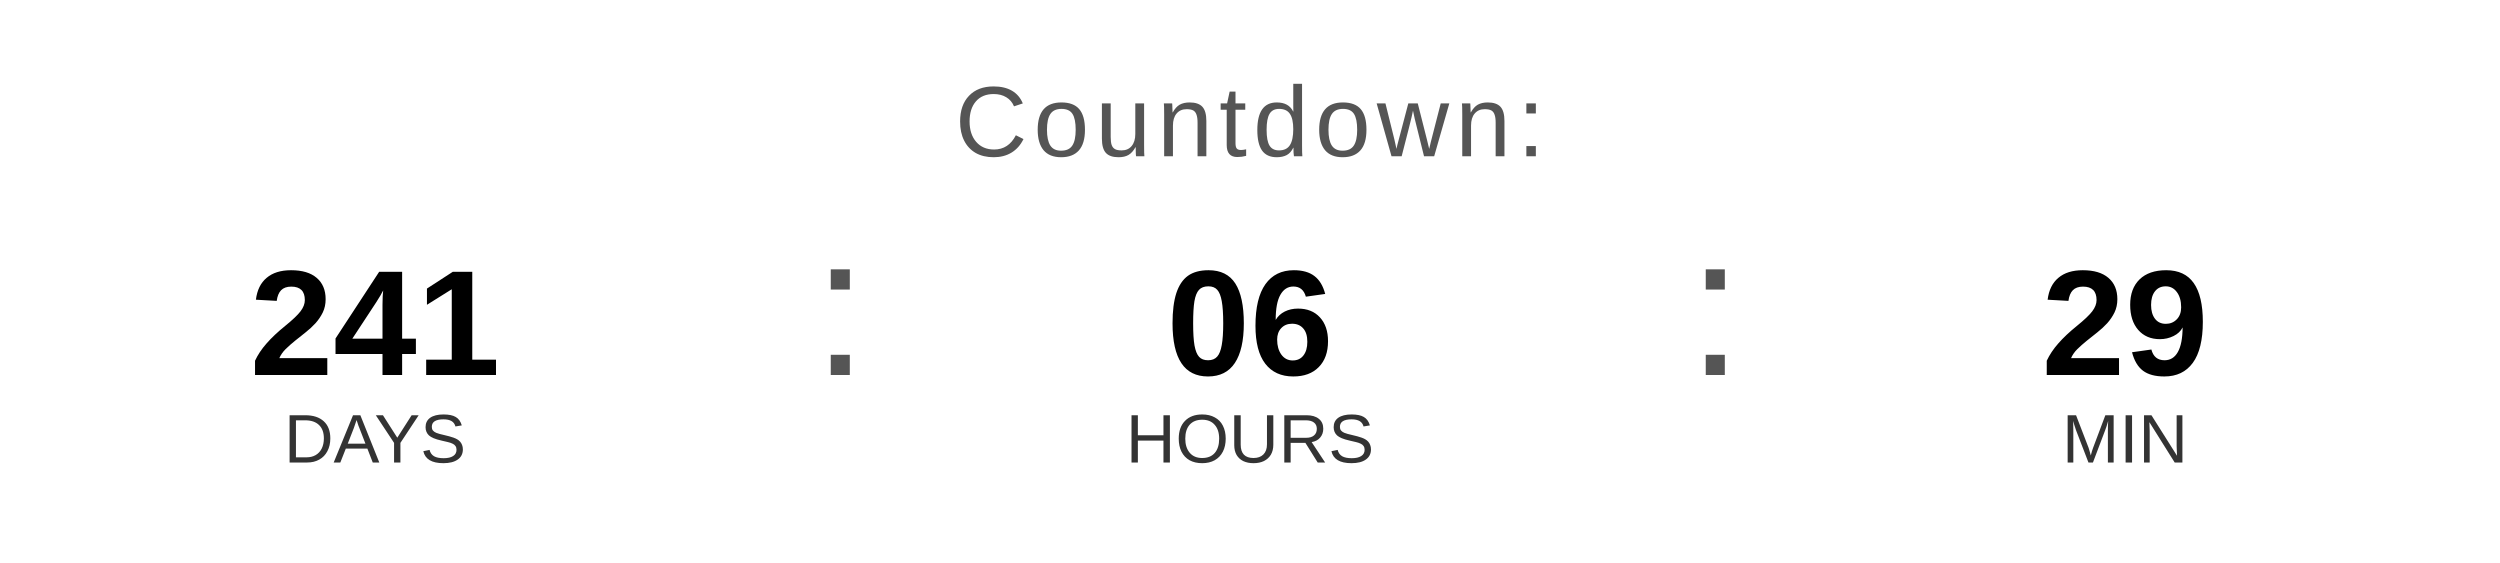
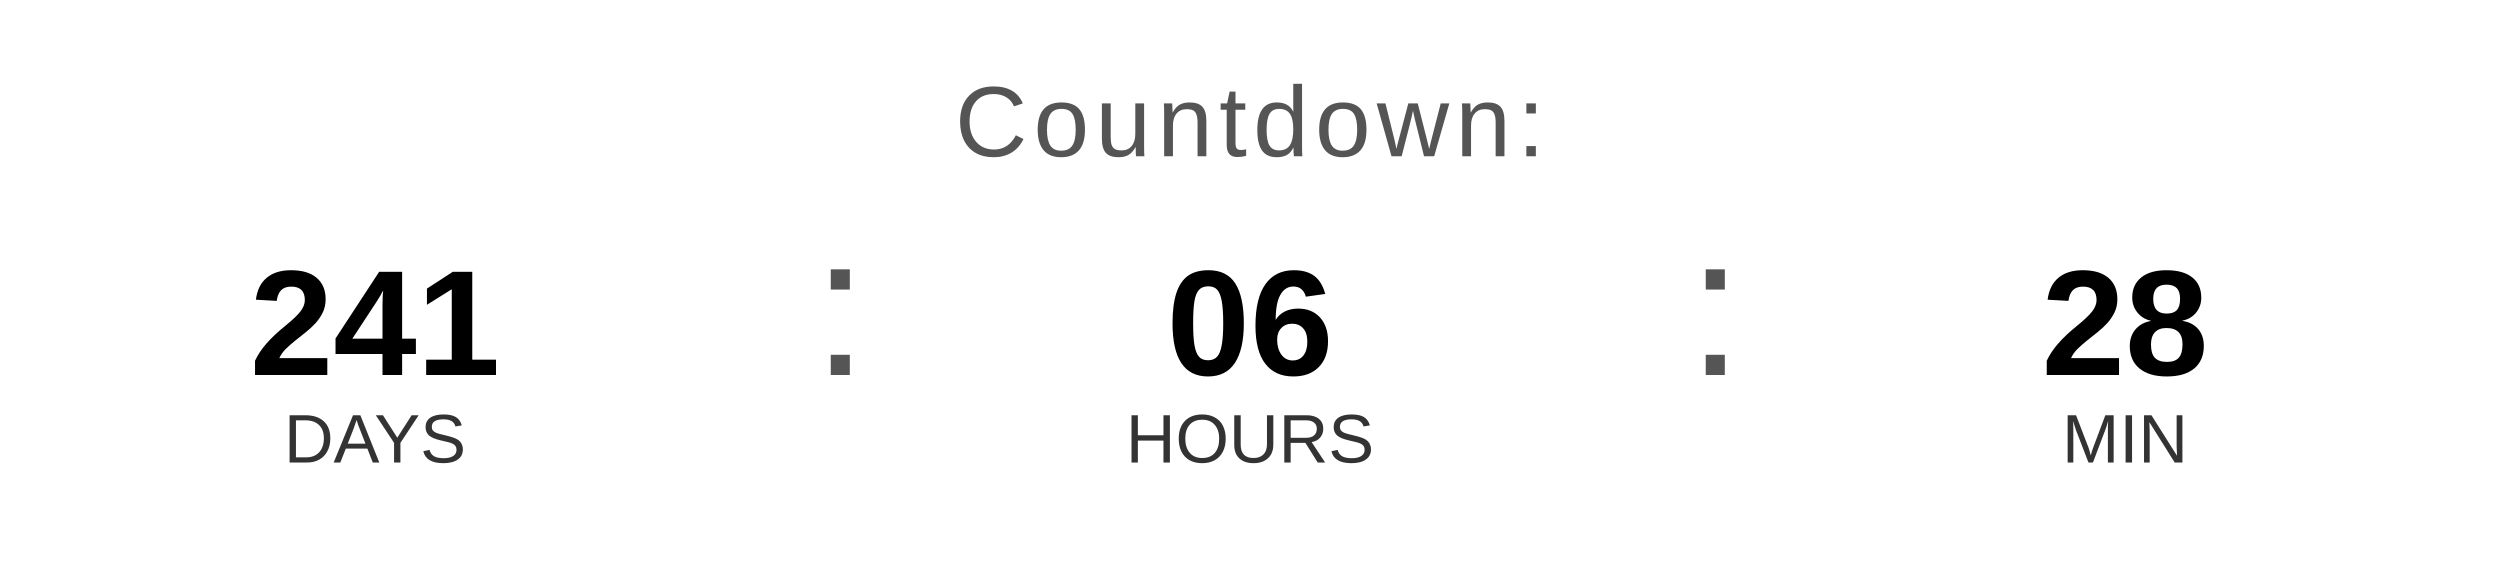
<svg xmlns="http://www.w3.org/2000/svg" width="400" height="90" viewBox="0 0 400 90">
  <text x="200" y="25" font-family="Arial, Helvetica, sans-serif" font-size="16" fill="#555555" text-anchor="middle" letter-spacing="1">
    Countdown:
  </text>
  <text x="60" y="60" font-family="Arial, Helvetica, sans-serif" font-size="24" font-weight="bold" fill="#000000" text-anchor="middle">241</text>
  <text x="60" y="74" font-family="Arial, Helvetica, sans-serif" font-size="11" fill="#333333" text-anchor="middle">DAYS</text>
  <text x="130" y="60" font-family="Arial, sans-serif" font-size="32" fill="#555555">:</text>
  <text x="200" y="60" font-family="Arial, Helvetica, sans-serif" font-size="24" font-weight="bold" fill="#000000" text-anchor="middle">06</text>
  <text x="200" y="74" font-family="Arial, Helvetica, sans-serif" font-size="11" fill="#333333" text-anchor="middle">HOURS</text>
  <text x="270" y="60" font-family="Arial, sans-serif" font-size="32" fill="#555555">:</text>
-   <text x="340" y="60" font-family="Arial, Helvetica, sans-serif" font-size="24" font-weight="bold" fill="#000000" text-anchor="middle">29</text>
+   <text x="340" y="60" font-family="Arial, Helvetica, sans-serif" font-size="24" font-weight="bold" fill="#000000" text-anchor="middle">28</text>
  <text x="340" y="74" font-family="Arial, Helvetica, sans-serif" font-size="11" fill="#333333" text-anchor="middle">MIN</text>
</svg>
